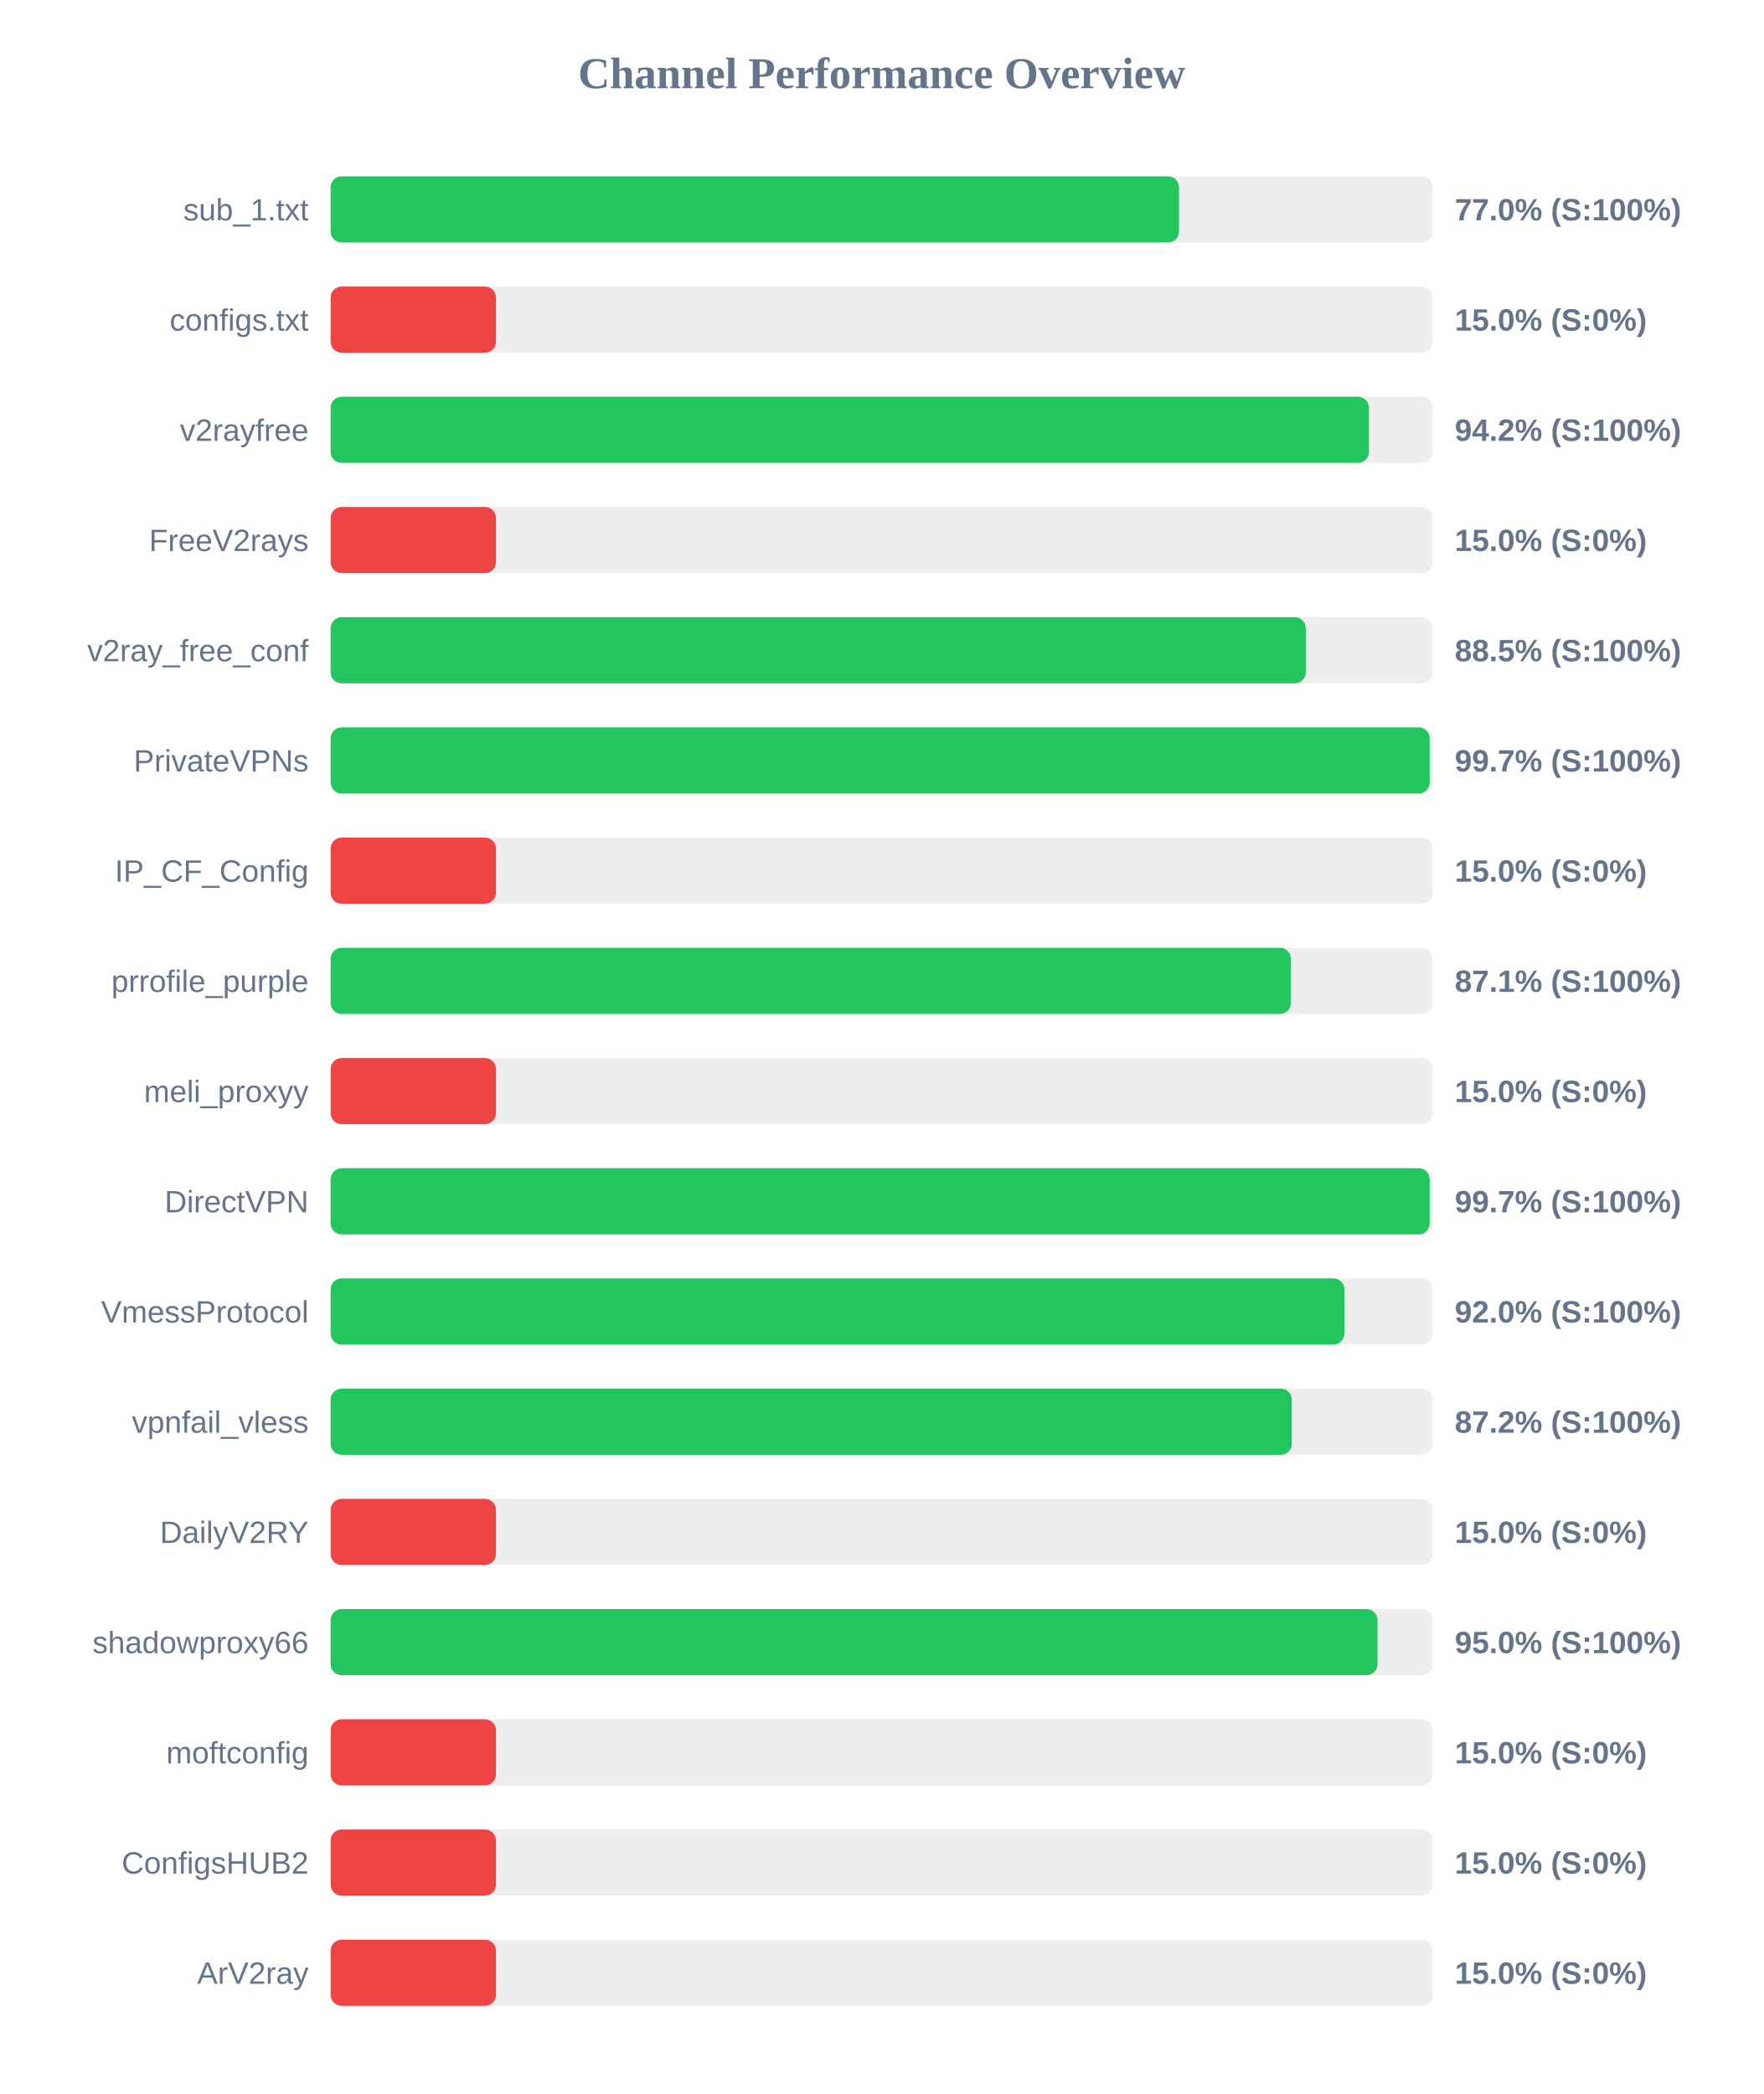
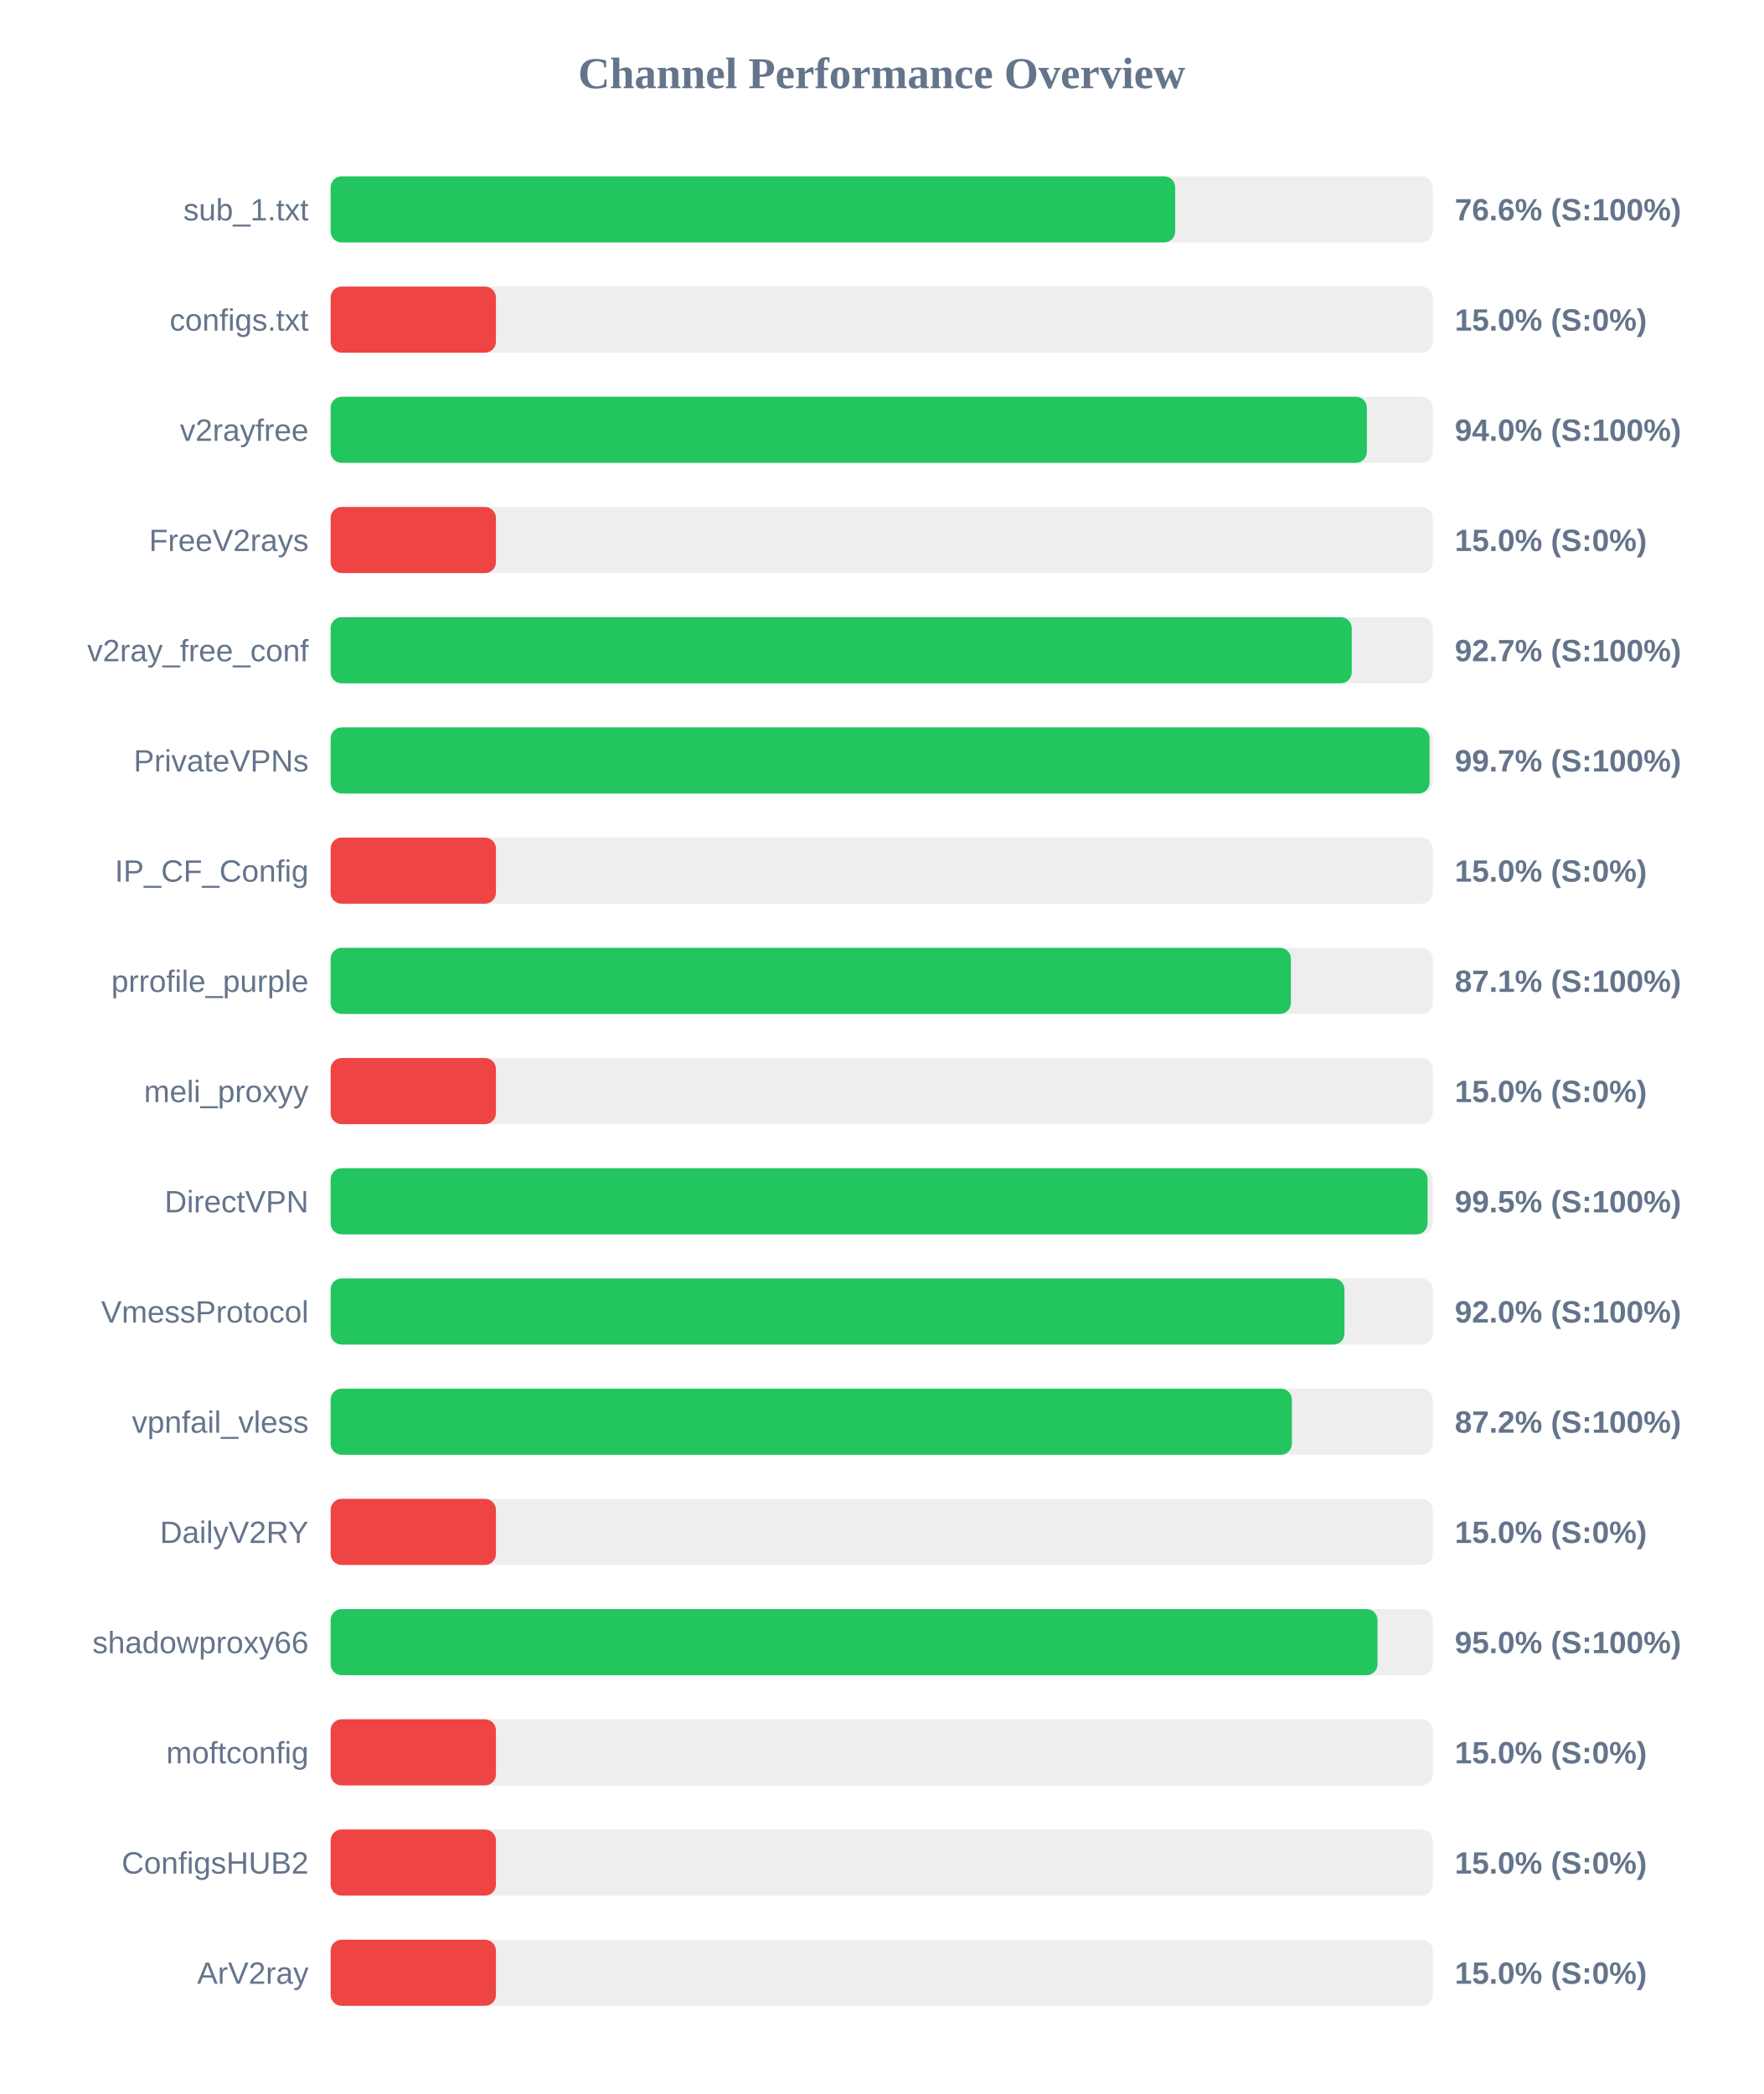
<svg xmlns="http://www.w3.org/2000/svg" width="800" height="950" version="1.1">
  <style>
        .row { font: 14px Arial; fill: #64748b; }
        .score { font: bold 14px Arial; fill: #64748b; }
    </style>
  <text x="400" y="40" text-anchor="middle" font-size="20px" font-weight="bold" fill="#64748b">Channel Performance Overview</text>
  <rect x="150" y="80" width="500" height="30" fill="#eee" rx="5" />
-   <rect x="150" y="80" width="384.9" height="30" fill="#22c55e" rx="5" />
+   <rect x="150" y="80" width="383.15" height="30" fill="#22c55e" rx="5" />
  <text x="140" y="100" text-anchor="end" class="row">sub_1.txt</text>
-   <text x="660" y="100" text-anchor="start" class="score">77.0% (S:100%)</text>
+   <text x="660" y="100" text-anchor="start" class="score">76.6% (S:100%)</text>
  <rect x="150" y="130" width="500" height="30" fill="#eee" rx="5" />
  <rect x="150" y="130" width="75.0" height="30" fill="#ef4444" rx="5" />
  <text x="140" y="150" text-anchor="end" class="row">configs.txt</text>
  <text x="660" y="150" text-anchor="start" class="score">15.0% (S:0%)</text>
  <rect x="150" y="180" width="500" height="30" fill="#eee" rx="5" />
-   <rect x="150" y="180" width="471.05" height="30" fill="#22c55e" rx="5" />
+   <rect x="150" y="180" width="470.1" height="30" fill="#22c55e" rx="5" />
  <text x="140" y="200" text-anchor="end" class="row">v2rayfree</text>
-   <text x="660" y="200" text-anchor="start" class="score">94.2% (S:100%)</text>
+   <text x="660" y="200" text-anchor="start" class="score">94.0% (S:100%)</text>
  <rect x="150" y="230" width="500" height="30" fill="#eee" rx="5" />
  <rect x="150" y="230" width="75.0" height="30" fill="#ef4444" rx="5" />
  <text x="140" y="250" text-anchor="end" class="row">FreeV2rays</text>
  <text x="660" y="250" text-anchor="start" class="score">15.0% (S:0%)</text>
  <rect x="150" y="280" width="500" height="30" fill="#eee" rx="5" />
-   <rect x="150" y="280" width="442.4" height="30" fill="#22c55e" rx="5" />
+   <rect x="150" y="280" width="463.25" height="30" fill="#22c55e" rx="5" />
  <text x="140" y="300" text-anchor="end" class="row">v2ray_free_conf</text>
-   <text x="660" y="300" text-anchor="start" class="score">88.5% (S:100%)</text>
+   <text x="660" y="300" text-anchor="start" class="score">92.7% (S:100%)</text>
  <rect x="150" y="330" width="500" height="30" fill="#eee" rx="5" />
-   <rect x="150" y="330" width="498.6" height="30" fill="#22c55e" rx="5" />
+   <rect x="150" y="330" width="498.55" height="30" fill="#22c55e" rx="5" />
  <text x="140" y="350" text-anchor="end" class="row">PrivateVPNs</text>
  <text x="660" y="350" text-anchor="start" class="score">99.7% (S:100%)</text>
  <rect x="150" y="380" width="500" height="30" fill="#eee" rx="5" />
  <rect x="150" y="380" width="75.0" height="30" fill="#ef4444" rx="5" />
  <text x="140" y="400" text-anchor="end" class="row">IP_CF_Config</text>
  <text x="660" y="400" text-anchor="start" class="score">15.0% (S:0%)</text>
  <rect x="150" y="430" width="500" height="30" fill="#eee" rx="5" />
  <rect x="150" y="430" width="435.65" height="30" fill="#22c55e" rx="5" />
  <text x="140" y="450" text-anchor="end" class="row">prrofile_purple</text>
  <text x="660" y="450" text-anchor="start" class="score">87.1% (S:100%)</text>
  <rect x="150" y="480" width="500" height="30" fill="#eee" rx="5" />
  <rect x="150" y="480" width="75.0" height="30" fill="#ef4444" rx="5" />
  <text x="140" y="500" text-anchor="end" class="row">meli_proxyy</text>
  <text x="660" y="500" text-anchor="start" class="score">15.0% (S:0%)</text>
  <rect x="150" y="530" width="500" height="30" fill="#eee" rx="5" />
-   <rect x="150" y="530" width="498.6" height="30" fill="#22c55e" rx="5" />
+   <rect x="150" y="530" width="497.65" height="30" fill="#22c55e" rx="5" />
  <text x="140" y="550" text-anchor="end" class="row">DirectVPN</text>
-   <text x="660" y="550" text-anchor="start" class="score">99.7% (S:100%)</text>
+   <text x="660" y="550" text-anchor="start" class="score">99.5% (S:100%)</text>
  <rect x="150" y="580" width="500" height="30" fill="#eee" rx="5" />
-   <rect x="150" y="580" width="459.9" height="30" fill="#22c55e" rx="5" />
+   <rect x="150" y="580" width="459.95" height="30" fill="#22c55e" rx="5" />
  <text x="140" y="600" text-anchor="end" class="row">VmessProtocol</text>
  <text x="660" y="600" text-anchor="start" class="score">92.0% (S:100%)</text>
  <rect x="150" y="630" width="500" height="30" fill="#eee" rx="5" />
-   <rect x="150" y="630" width="436.05" height="30" fill="#22c55e" rx="5" />
+   <rect x="150" y="630" width="436.1" height="30" fill="#22c55e" rx="5" />
  <text x="140" y="650" text-anchor="end" class="row">vpnfail_vless</text>
  <text x="660" y="650" text-anchor="start" class="score">87.2% (S:100%)</text>
  <rect x="150" y="680" width="500" height="30" fill="#eee" rx="5" />
  <rect x="150" y="680" width="75.0" height="30" fill="#ef4444" rx="5" />
  <text x="140" y="700" text-anchor="end" class="row">DailyV2RY</text>
  <text x="660" y="700" text-anchor="start" class="score">15.0% (S:0%)</text>
  <rect x="150" y="730" width="500" height="30" fill="#eee" rx="5" />
  <rect x="150" y="730" width="474.95" height="30" fill="#22c55e" rx="5" />
  <text x="140" y="750" text-anchor="end" class="row">shadowproxy66</text>
  <text x="660" y="750" text-anchor="start" class="score">95.0% (S:100%)</text>
  <rect x="150" y="780" width="500" height="30" fill="#eee" rx="5" />
  <rect x="150" y="780" width="75.0" height="30" fill="#ef4444" rx="5" />
  <text x="140" y="800" text-anchor="end" class="row">moftconfig</text>
  <text x="660" y="800" text-anchor="start" class="score">15.0% (S:0%)</text>
  <rect x="150" y="830" width="500" height="30" fill="#eee" rx="5" />
  <rect x="150" y="830" width="75.0" height="30" fill="#ef4444" rx="5" />
  <text x="140" y="850" text-anchor="end" class="row">ConfigsHUB2</text>
  <text x="660" y="850" text-anchor="start" class="score">15.0% (S:0%)</text>
  <rect x="150" y="880" width="500" height="30" fill="#eee" rx="5" />
  <rect x="150" y="880" width="75.0" height="30" fill="#ef4444" rx="5" />
  <text x="140" y="900" text-anchor="end" class="row">ArV2ray</text>
  <text x="660" y="900" text-anchor="start" class="score">15.0% (S:0%)</text>
</svg>
